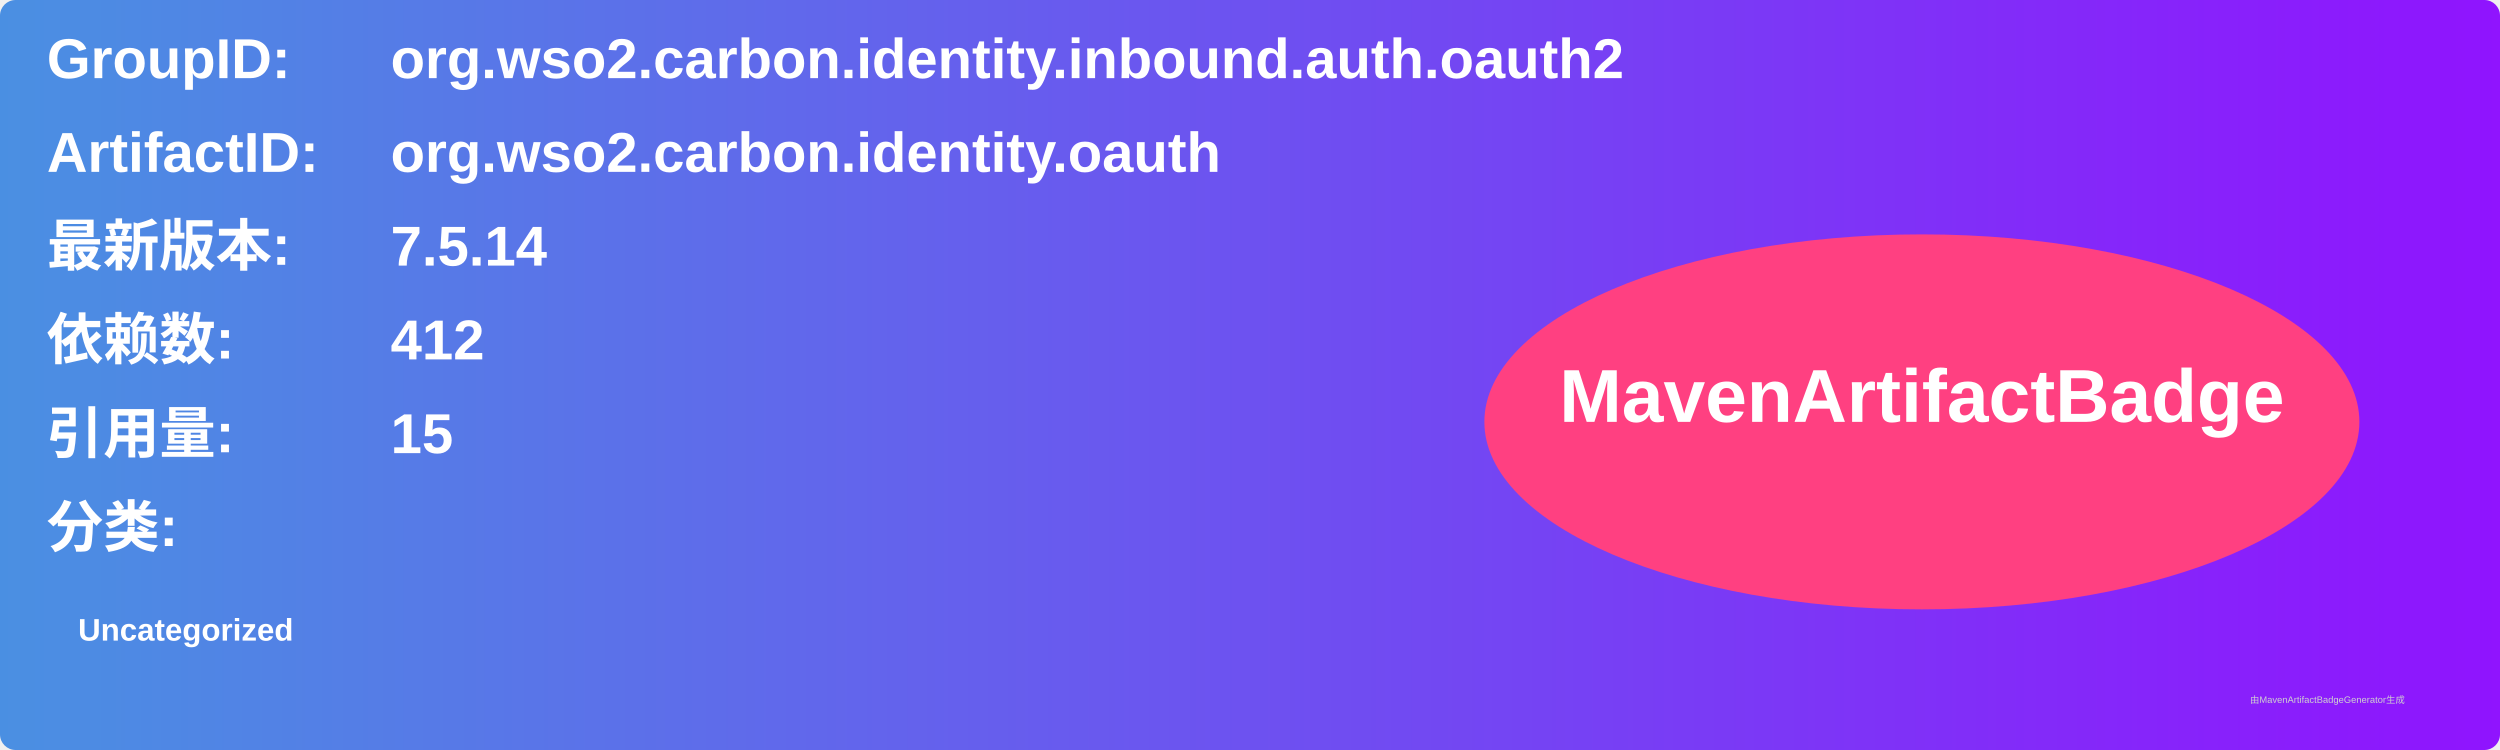
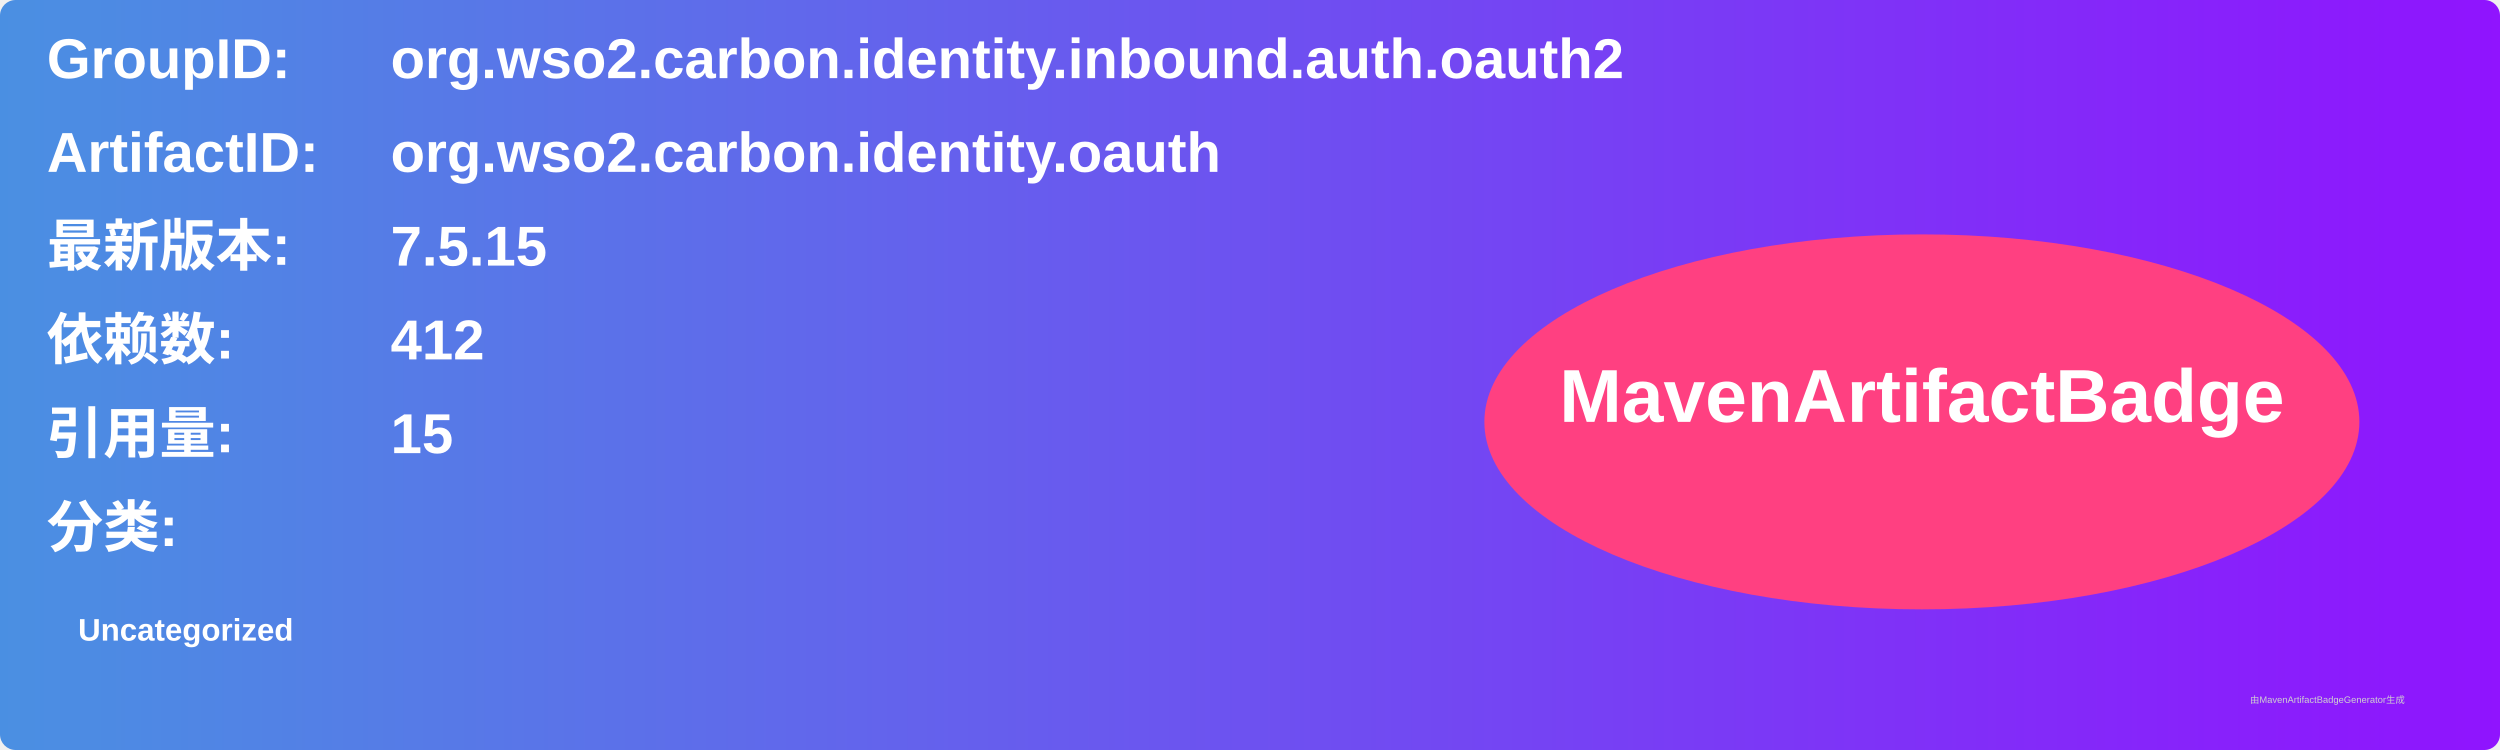
<svg xmlns="http://www.w3.org/2000/svg" width="800" height="240" viewBox="0 0 800 240">
  <linearGradient id="grad" x1="0%" y1="0%" x2="100%" y2="0%">
    <stop offset="0%" stop-color="#4a90e2" />
    <stop offset="100%" stop-color="#9013fe" />
  </linearGradient>
  <rect width="100%" height="100%" rx="5" ry="5" fill="url(#grad)" />
  <g transform="translate(15, 15)">
    <text x="0" y="10" font-family="Arial" font-size="18" fill="white" font-weight="bold" width="260">GroupID:</text>
    <text x="110" y="10" font-family="Arial" font-size="18" fill="white" font-weight="bold" width="460">org.wso2.carbon.identity.inbound.auth.oauth2</text>
    <text x="0" y="40" font-family="Arial" font-size="18" fill="white" font-weight="bold" width="260">ArtifactID:</text>
    <text x="110" y="40" font-family="Arial" font-size="18" fill="white" font-weight="bold" width="460">org.wso2.carbon.identity.oauth</text>
    <text x="0" y="70" font-family="Arial" font-size="18" fill="white" font-weight="bold">最新版本:</text>
    <text x="110" y="70" font-family="Arial" font-size="18" fill="white" font-weight="bold">
-       <tspan font-weight="bold">7.5.14</tspan>
+       <tspan font-weight="bold">7.5.15</tspan>
    </text>
    <text x="0" y="100" font-family="Arial" font-size="18" fill="white" font-weight="bold">依赖数: </text>
    <text x="110" y="100" font-family="Arial" font-size="18" fill="white">
      <tspan font-weight="bold">412</tspan>
    </text>
    <text x="0" y="130" font-family="Arial" font-size="18" fill="white" font-weight="bold">引用量: </text>
    <text x="110" y="130" font-family="Arial" font-size="18" fill="white">
      <tspan font-weight="bold">15</tspan>
    </text>
    <text x="0" y="160" font-family="Arial" font-size="18" fill="white" font-weight="bold">分类:</text>
    <text x="10" y="190" font-family="Arial" font-size="10" fill="white">
      <tspan font-weight="bold">Uncategorized</tspan>
    </text>
    <ellipse cx="600" cy="120" rx="140" ry="60" fill="#ff4081" />
    <text x="600" y="120" text-anchor="middle" font-family="Arial" font-size="24" fill="white" font-weight="bold">MavenArtifactBadge</text>
  </g>
  <text x="720" y="225" font-family="Arial" font-size="3" fill="#d0d0d0">由MavenArtifactBadgeGenerator生成</text>
</svg>
